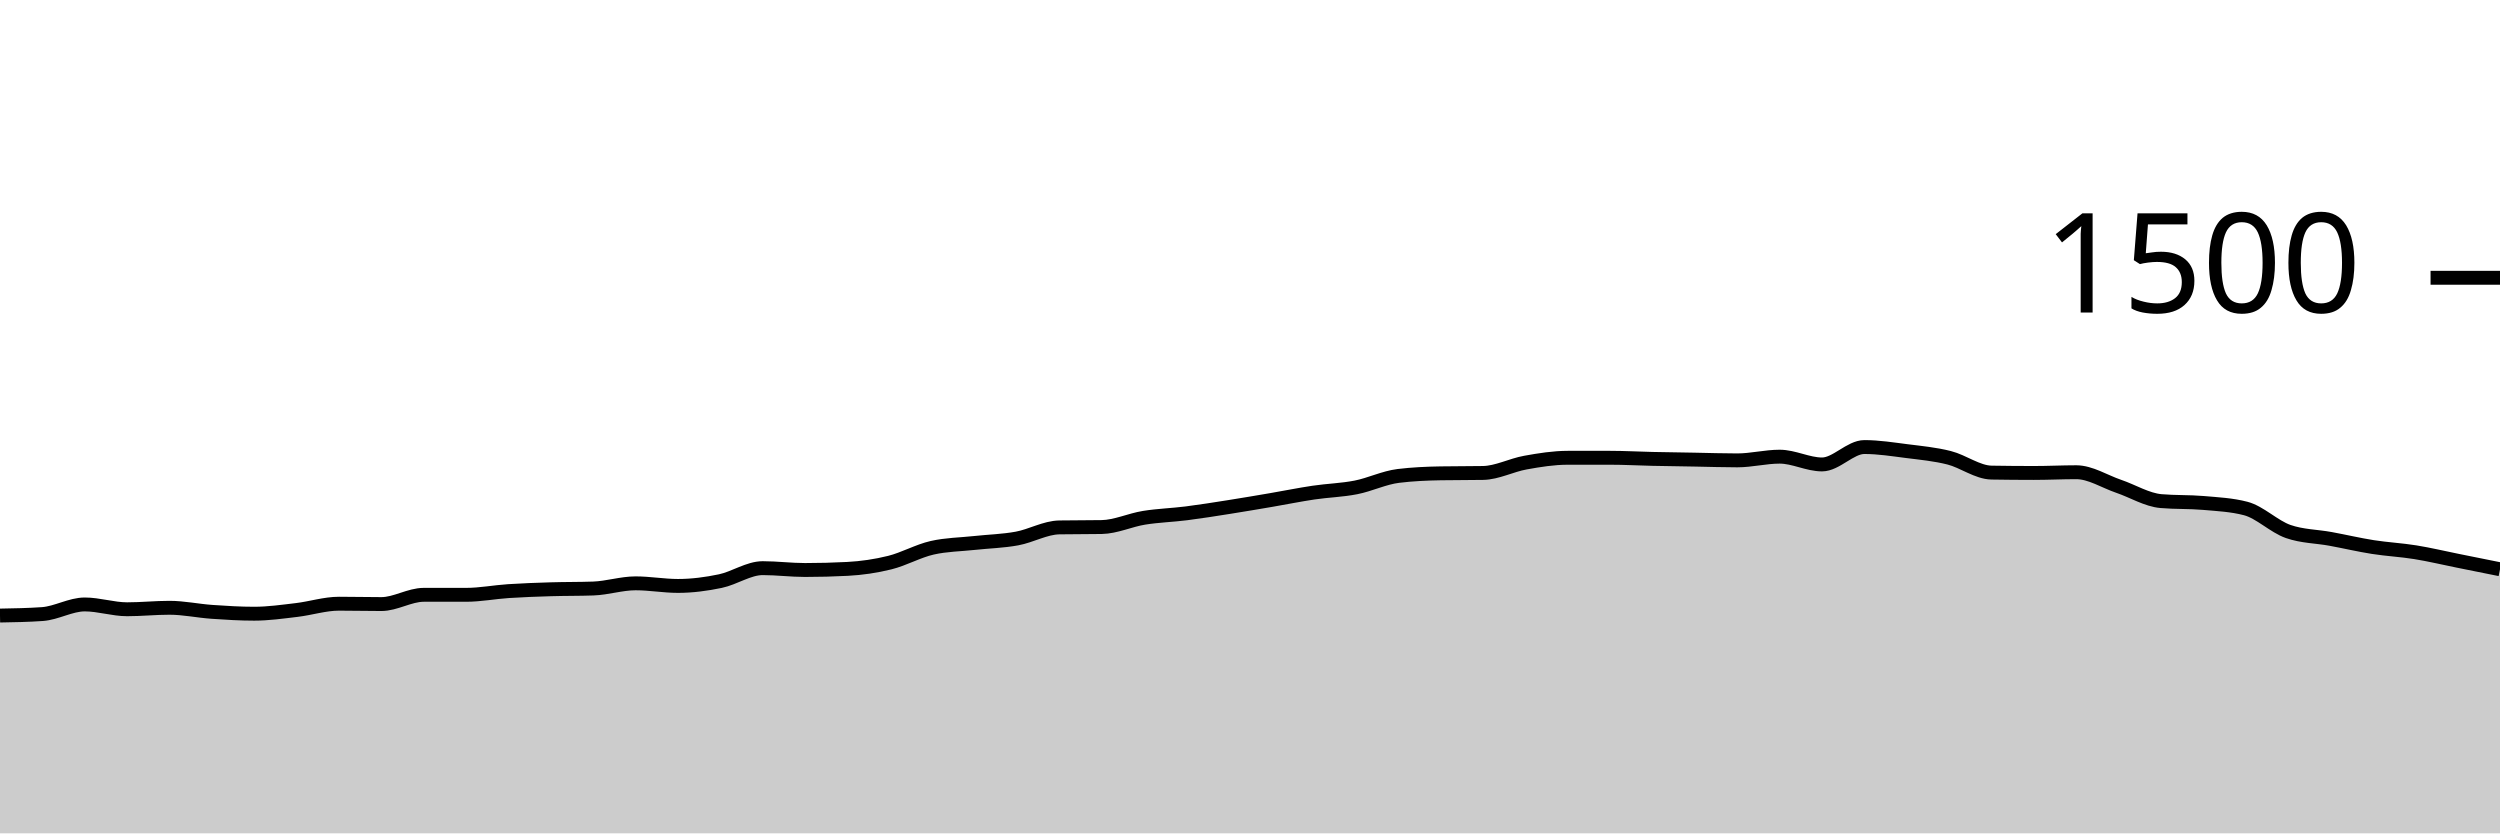
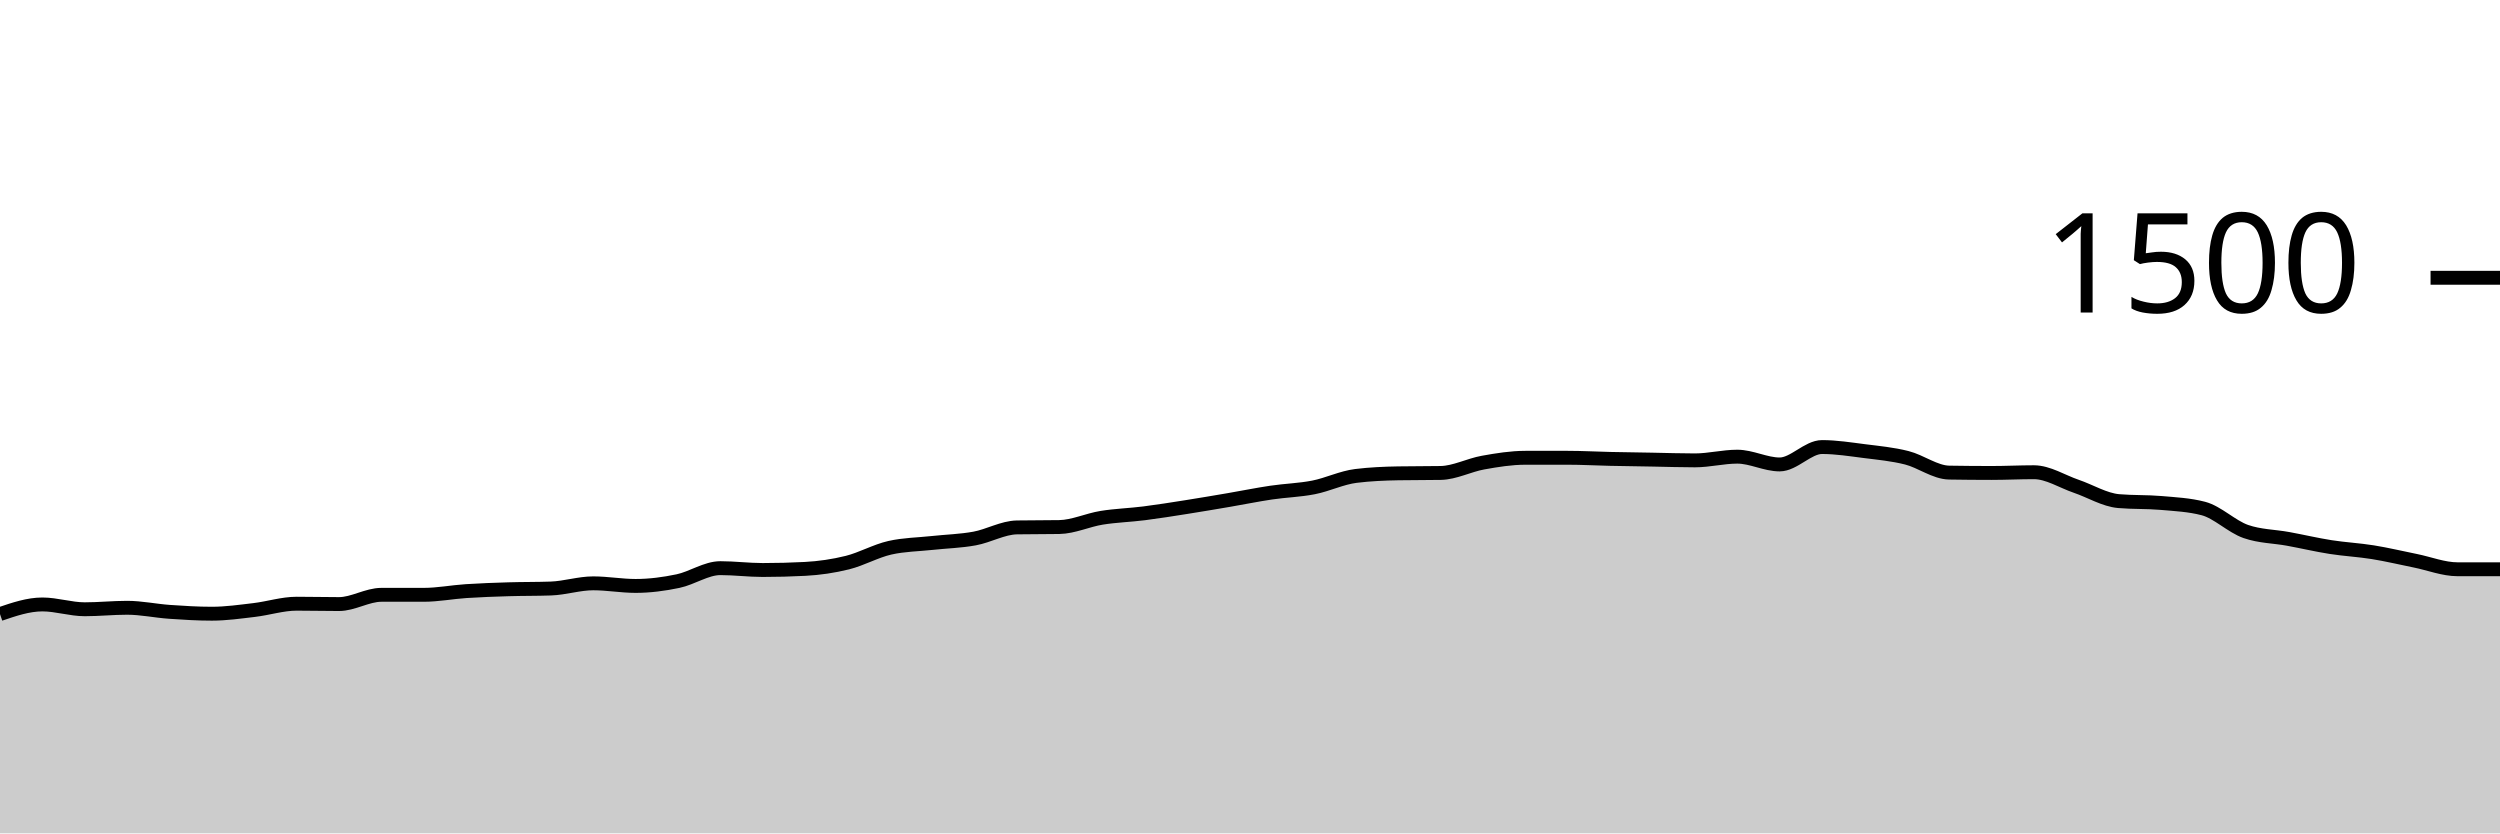
<svg xmlns="http://www.w3.org/2000/svg" viewBox="0 0 180 60">
  <g transform="translate(0,20)">
-     <path class="area" fill="rgba(0, 0, 0, 0.2)" d="M0,24.32C1.017,24.302,2.034,24.284,3.051,24.213C4.068,24.142,5.085,23.52,6.102,23.52C7.119,23.52,8.136,23.867,9.153,23.867C10.169,23.867,11.186,23.76,12.203,23.76C13.22,23.76,14.237,23.982,15.254,24.053C16.271,24.124,17.288,24.187,18.305,24.187C19.322,24.187,20.339,24.04,21.356,23.92C22.373,23.8,23.39,23.467,24.407,23.467C25.424,23.467,26.441,23.493,27.458,23.493C28.475,23.493,29.492,22.827,30.508,22.827C31.525,22.827,32.542,22.827,33.559,22.827C34.576,22.827,35.593,22.627,36.61,22.56C37.627,22.493,38.644,22.458,39.661,22.427C40.678,22.396,41.695,22.409,42.712,22.373C43.729,22.338,44.746,22,45.763,22C46.78,22,47.797,22.187,48.814,22.187C49.831,22.187,50.847,22.053,51.864,21.84C52.881,21.627,53.898,20.907,54.915,20.907C55.932,20.907,56.949,21.04,57.966,21.04C58.983,21.04,60,21.013,61.017,20.96C62.034,20.907,63.051,20.76,64.068,20.507C65.085,20.253,66.102,19.671,67.119,19.44C68.136,19.209,69.153,19.204,70.169,19.093C71.186,18.982,72.203,18.96,73.22,18.773C74.237,18.587,75.254,17.991,76.271,17.973C77.288,17.956,78.305,17.964,79.322,17.947C80.339,17.929,81.356,17.444,82.373,17.28C83.39,17.116,84.407,17.089,85.424,16.96C86.441,16.831,87.458,16.667,88.475,16.507C89.492,16.347,90.508,16.173,91.525,16C92.542,15.827,93.559,15.618,94.576,15.467C95.593,15.316,96.61,15.293,97.627,15.093C98.644,14.893,99.661,14.391,100.678,14.267C101.695,14.142,102.712,14.098,103.729,14.08C104.746,14.062,105.763,14.071,106.78,14.053C107.797,14.036,108.814,13.489,109.831,13.307C110.847,13.124,111.864,12.96,112.881,12.96C113.898,12.96,114.915,12.96,115.932,12.96C116.949,12.96,117.966,13.018,118.983,13.04C120,13.062,121.017,13.076,122.034,13.093C123.051,13.111,124.068,13.147,125.085,13.147C126.102,13.147,127.119,12.88,128.136,12.88C129.153,12.88,130.169,13.44,131.186,13.44C132.203,13.44,133.22,12.187,134.237,12.187C135.254,12.187,136.271,12.351,137.288,12.48C138.305,12.609,139.322,12.702,140.339,12.96C141.356,13.218,142.373,14.009,143.39,14.027C144.407,14.044,145.424,14.053,146.441,14.053C147.458,14.053,148.475,14,149.492,14C150.508,14,151.525,14.667,152.542,15.013C153.559,15.36,154.576,15.991,155.593,16.08C156.61,16.169,157.627,16.124,158.644,16.213C159.661,16.302,160.678,16.347,161.695,16.613C162.712,16.88,163.729,17.911,164.746,18.267C165.763,18.622,166.78,18.613,167.797,18.8C168.814,18.987,169.831,19.227,170.847,19.387C171.864,19.547,172.881,19.596,173.898,19.76C174.915,19.924,175.932,20.169,176.949,20.373C177.966,20.578,178.983,20.782,180,20.987L180,40C178.983,40,177.966,40,176.949,40C175.932,40,174.915,40,173.898,40C172.881,40,171.864,40,170.847,40C169.831,40,168.814,40,167.797,40C166.78,40,165.763,40,164.746,40C163.729,40,162.712,40,161.695,40C160.678,40,159.661,40,158.644,40C157.627,40,156.61,40,155.593,40C154.576,40,153.559,40,152.542,40C151.525,40,150.508,40,149.492,40C148.475,40,147.458,40,146.441,40C145.424,40,144.407,40,143.39,40C142.373,40,141.356,40,140.339,40C139.322,40,138.305,40,137.288,40C136.271,40,135.254,40,134.237,40C133.22,40,132.203,40,131.186,40C130.169,40,129.153,40,128.136,40C127.119,40,126.102,40,125.085,40C124.068,40,123.051,40,122.034,40C121.017,40,120,40,118.983,40C117.966,40,116.949,40,115.932,40C114.915,40,113.898,40,112.881,40C111.864,40,110.847,40,109.831,40C108.814,40,107.797,40,106.78,40C105.763,40,104.746,40,103.729,40C102.712,40,101.695,40,100.678,40C99.661,40,98.644,40,97.627,40C96.61,40,95.593,40,94.576,40C93.559,40,92.542,40,91.525,40C90.508,40,89.492,40,88.475,40C87.458,40,86.441,40,85.424,40C84.407,40,83.39,40,82.373,40C81.356,40,80.339,40,79.322,40C78.305,40,77.288,40,76.271,40C75.254,40,74.237,40,73.22,40C72.203,40,71.186,40,70.169,40C69.153,40,68.136,40,67.119,40C66.102,40,65.085,40,64.068,40C63.051,40,62.034,40,61.017,40C60,40,58.983,40,57.966,40C56.949,40,55.932,40,54.915,40C53.898,40,52.881,40,51.864,40C50.847,40,49.831,40,48.814,40C47.797,40,46.78,40,45.763,40C44.746,40,43.729,40,42.712,40C41.695,40,40.678,40,39.661,40C38.644,40,37.627,40,36.61,40C35.593,40,34.576,40,33.559,40C32.542,40,31.525,40,30.508,40C29.492,40,28.475,40,27.458,40C26.441,40,25.424,40,24.407,40C23.39,40,22.373,40,21.356,40C20.339,40,19.322,40,18.305,40C17.288,40,16.271,40,15.254,40C14.237,40,13.22,40,12.203,40C11.186,40,10.169,40,9.153,40C8.136,40,7.119,40,6.102,40C5.085,40,4.068,40,3.051,40C2.034,40,1.017,40,0,40Z" />
-     <path class="line" stroke="black" fill="none" d="M0,24.32C1.017,24.302,2.034,24.284,3.051,24.213C4.068,24.142,5.085,23.52,6.102,23.52C7.119,23.52,8.136,23.867,9.153,23.867C10.169,23.867,11.186,23.76,12.203,23.76C13.22,23.76,14.237,23.982,15.254,24.053C16.271,24.124,17.288,24.187,18.305,24.187C19.322,24.187,20.339,24.04,21.356,23.92C22.373,23.8,23.39,23.467,24.407,23.467C25.424,23.467,26.441,23.493,27.458,23.493C28.475,23.493,29.492,22.827,30.508,22.827C31.525,22.827,32.542,22.827,33.559,22.827C34.576,22.827,35.593,22.627,36.61,22.56C37.627,22.493,38.644,22.458,39.661,22.427C40.678,22.396,41.695,22.409,42.712,22.373C43.729,22.338,44.746,22,45.763,22C46.78,22,47.797,22.187,48.814,22.187C49.831,22.187,50.847,22.053,51.864,21.84C52.881,21.627,53.898,20.907,54.915,20.907C55.932,20.907,56.949,21.04,57.966,21.04C58.983,21.04,60,21.013,61.017,20.96C62.034,20.907,63.051,20.76,64.068,20.507C65.085,20.253,66.102,19.671,67.119,19.44C68.136,19.209,69.153,19.204,70.169,19.093C71.186,18.982,72.203,18.96,73.22,18.773C74.237,18.587,75.254,17.991,76.271,17.973C77.288,17.956,78.305,17.964,79.322,17.947C80.339,17.929,81.356,17.444,82.373,17.28C83.39,17.116,84.407,17.089,85.424,16.96C86.441,16.831,87.458,16.667,88.475,16.507C89.492,16.347,90.508,16.173,91.525,16C92.542,15.827,93.559,15.618,94.576,15.467C95.593,15.316,96.61,15.293,97.627,15.093C98.644,14.893,99.661,14.391,100.678,14.267C101.695,14.142,102.712,14.098,103.729,14.08C104.746,14.062,105.763,14.071,106.78,14.053C107.797,14.036,108.814,13.489,109.831,13.307C110.847,13.124,111.864,12.96,112.881,12.96C113.898,12.96,114.915,12.96,115.932,12.96C116.949,12.96,117.966,13.018,118.983,13.04C120,13.062,121.017,13.076,122.034,13.093C123.051,13.111,124.068,13.147,125.085,13.147C126.102,13.147,127.119,12.88,128.136,12.88C129.153,12.88,130.169,13.44,131.186,13.44C132.203,13.44,133.22,12.187,134.237,12.187C135.254,12.187,136.271,12.351,137.288,12.48C138.305,12.609,139.322,12.702,140.339,12.96C141.356,13.218,142.373,14.009,143.39,14.027C144.407,14.044,145.424,14.053,146.441,14.053C147.458,14.053,148.475,14,149.492,14C150.508,14,151.525,14.667,152.542,15.013C153.559,15.36,154.576,15.991,155.593,16.08C156.61,16.169,157.627,16.124,158.644,16.213C159.661,16.302,160.678,16.347,161.695,16.613C162.712,16.88,163.729,17.911,164.746,18.267C165.763,18.622,166.78,18.613,167.797,18.8C168.814,18.987,169.831,19.227,170.847,19.387C171.864,19.547,172.881,19.596,173.898,19.76C174.915,19.924,175.932,20.169,176.949,20.373C177.966,20.578,178.983,20.782,180,20.987" />
+     <path class="area" fill="rgba(0, 0, 0, 0.2)" d="M0,24.213C1.017,23.867,2.034,23.52,3.051,23.52C4.068,23.52,5.085,23.867,6.102,23.867C7.119,23.867,8.136,23.76,9.153,23.76C10.169,23.76,11.186,23.982,12.203,24.053C13.22,24.124,14.237,24.187,15.254,24.187C16.271,24.187,17.288,24.04,18.305,23.92C19.322,23.8,20.339,23.467,21.356,23.467C22.373,23.467,23.39,23.493,24.407,23.493C25.424,23.493,26.441,22.827,27.458,22.827C28.475,22.827,29.492,22.827,30.508,22.827C31.525,22.827,32.542,22.627,33.559,22.56C34.576,22.493,35.593,22.458,36.61,22.427C37.627,22.396,38.644,22.409,39.661,22.373C40.678,22.338,41.695,22,42.712,22C43.729,22,44.746,22.187,45.763,22.187C46.78,22.187,47.797,22.053,48.814,21.84C49.831,21.627,50.847,20.907,51.864,20.907C52.881,20.907,53.898,21.04,54.915,21.04C55.932,21.04,56.949,21.013,57.966,20.96C58.983,20.907,60,20.76,61.017,20.507C62.034,20.253,63.051,19.671,64.068,19.44C65.085,19.209,66.102,19.204,67.119,19.093C68.136,18.982,69.153,18.96,70.169,18.773C71.186,18.587,72.203,17.991,73.22,17.973C74.237,17.956,75.254,17.964,76.271,17.947C77.288,17.929,78.305,17.444,79.322,17.28C80.339,17.116,81.356,17.089,82.373,16.96C83.39,16.831,84.407,16.667,85.424,16.507C86.441,16.347,87.458,16.173,88.475,16C89.492,15.827,90.508,15.618,91.525,15.467C92.542,15.316,93.559,15.293,94.576,15.093C95.593,14.893,96.61,14.391,97.627,14.267C98.644,14.142,99.661,14.098,100.678,14.08C101.695,14.062,102.712,14.071,103.729,14.053C104.746,14.036,105.763,13.489,106.78,13.307C107.797,13.124,108.814,12.96,109.831,12.96C110.847,12.96,111.864,12.96,112.881,12.96C113.898,12.96,114.915,13.018,115.932,13.04C116.949,13.062,117.966,13.076,118.983,13.093C120,13.111,121.017,13.147,122.034,13.147C123.051,13.147,124.068,12.88,125.085,12.88C126.102,12.88,127.119,13.44,128.136,13.44C129.153,13.44,130.169,12.187,131.186,12.187C132.203,12.187,133.22,12.351,134.237,12.48C135.254,12.609,136.271,12.702,137.288,12.96C138.305,13.218,139.322,14.009,140.339,14.027C141.356,14.044,142.373,14.053,143.39,14.053C144.407,14.053,145.424,14,146.441,14C147.458,14,148.475,14.667,149.492,15.013C150.508,15.36,151.525,15.991,152.542,16.08C153.559,16.169,154.576,16.124,155.593,16.213C156.61,16.302,157.627,16.347,158.644,16.613C159.661,16.88,160.678,17.911,161.695,18.267C162.712,18.622,163.729,18.613,164.746,18.8C165.763,18.987,166.78,19.227,167.797,19.387C168.814,19.547,169.831,19.596,170.847,19.76C171.864,19.924,172.881,20.169,173.898,20.373C174.915,20.578,175.932,20.987,176.949,20.987C177.966,20.987,178.983,20.987,180,20.987L180,40C178.983,40,177.966,40,176.949,40C175.932,40,174.915,40,173.898,40C172.881,40,171.864,40,170.847,40C169.831,40,168.814,40,167.797,40C166.78,40,165.763,40,164.746,40C163.729,40,162.712,40,161.695,40C160.678,40,159.661,40,158.644,40C157.627,40,156.61,40,155.593,40C154.576,40,153.559,40,152.542,40C151.525,40,150.508,40,149.492,40C148.475,40,147.458,40,146.441,40C145.424,40,144.407,40,143.39,40C142.373,40,141.356,40,140.339,40C139.322,40,138.305,40,137.288,40C136.271,40,135.254,40,134.237,40C133.22,40,132.203,40,131.186,40C130.169,40,129.153,40,128.136,40C127.119,40,126.102,40,125.085,40C124.068,40,123.051,40,122.034,40C121.017,40,120,40,118.983,40C117.966,40,116.949,40,115.932,40C114.915,40,113.898,40,112.881,40C111.864,40,110.847,40,109.831,40C108.814,40,107.797,40,106.78,40C105.763,40,104.746,40,103.729,40C102.712,40,101.695,40,100.678,40C99.661,40,98.644,40,97.627,40C96.61,40,95.593,40,94.576,40C93.559,40,92.542,40,91.525,40C90.508,40,89.492,40,88.475,40C87.458,40,86.441,40,85.424,40C84.407,40,83.39,40,82.373,40C81.356,40,80.339,40,79.322,40C78.305,40,77.288,40,76.271,40C75.254,40,74.237,40,73.22,40C72.203,40,71.186,40,70.169,40C69.153,40,68.136,40,67.119,40C66.102,40,65.085,40,64.068,40C63.051,40,62.034,40,61.017,40C60,40,58.983,40,57.966,40C56.949,40,55.932,40,54.915,40C53.898,40,52.881,40,51.864,40C50.847,40,49.831,40,48.814,40C47.797,40,46.78,40,45.763,40C44.746,40,43.729,40,42.712,40C41.695,40,40.678,40,39.661,40C38.644,40,37.627,40,36.61,40C35.593,40,34.576,40,33.559,40C32.542,40,31.525,40,30.508,40C29.492,40,28.475,40,27.458,40C26.441,40,25.424,40,24.407,40C23.39,40,22.373,40,21.356,40C20.339,40,19.322,40,18.305,40C17.288,40,16.271,40,15.254,40C14.237,40,13.22,40,12.203,40C11.186,40,10.169,40,9.153,40C8.136,40,7.119,40,6.102,40C5.085,40,4.068,40,3.051,40C2.034,40,1.017,40,0,40Z" />
+     <path class="line" stroke="black" fill="none" d="M0,24.213C1.017,23.867,2.034,23.52,3.051,23.52C4.068,23.52,5.085,23.867,6.102,23.867C7.119,23.867,8.136,23.76,9.153,23.76C10.169,23.76,11.186,23.982,12.203,24.053C13.22,24.124,14.237,24.187,15.254,24.187C16.271,24.187,17.288,24.04,18.305,23.92C19.322,23.8,20.339,23.467,21.356,23.467C22.373,23.467,23.39,23.493,24.407,23.493C25.424,23.493,26.441,22.827,27.458,22.827C28.475,22.827,29.492,22.827,30.508,22.827C31.525,22.827,32.542,22.627,33.559,22.56C34.576,22.493,35.593,22.458,36.61,22.427C37.627,22.396,38.644,22.409,39.661,22.373C40.678,22.338,41.695,22,42.712,22C43.729,22,44.746,22.187,45.763,22.187C46.78,22.187,47.797,22.053,48.814,21.84C49.831,21.627,50.847,20.907,51.864,20.907C52.881,20.907,53.898,21.04,54.915,21.04C55.932,21.04,56.949,21.013,57.966,20.96C58.983,20.907,60,20.76,61.017,20.507C62.034,20.253,63.051,19.671,64.068,19.44C65.085,19.209,66.102,19.204,67.119,19.093C68.136,18.982,69.153,18.96,70.169,18.773C71.186,18.587,72.203,17.991,73.22,17.973C74.237,17.956,75.254,17.964,76.271,17.947C77.288,17.929,78.305,17.444,79.322,17.28C80.339,17.116,81.356,17.089,82.373,16.96C83.39,16.831,84.407,16.667,85.424,16.507C86.441,16.347,87.458,16.173,88.475,16C89.492,15.827,90.508,15.618,91.525,15.467C92.542,15.316,93.559,15.293,94.576,15.093C95.593,14.893,96.61,14.391,97.627,14.267C98.644,14.142,99.661,14.098,100.678,14.08C101.695,14.062,102.712,14.071,103.729,14.053C104.746,14.036,105.763,13.489,106.78,13.307C107.797,13.124,108.814,12.96,109.831,12.96C110.847,12.96,111.864,12.96,112.881,12.96C113.898,12.96,114.915,13.018,115.932,13.04C116.949,13.062,117.966,13.076,118.983,13.093C120,13.111,121.017,13.147,122.034,13.147C123.051,13.147,124.068,12.88,125.085,12.88C126.102,12.88,127.119,13.44,128.136,13.44C129.153,13.44,130.169,12.187,131.186,12.187C132.203,12.187,133.22,12.351,134.237,12.48C135.254,12.609,136.271,12.702,137.288,12.96C138.305,13.218,139.322,14.009,140.339,14.027C141.356,14.044,142.373,14.053,143.39,14.053C144.407,14.053,145.424,14,146.441,14C147.458,14,148.475,14.667,149.492,15.013C150.508,15.36,151.525,15.991,152.542,16.08C153.559,16.169,154.576,16.124,155.593,16.213C156.61,16.302,157.627,16.347,158.644,16.613C159.661,16.88,160.678,17.911,161.695,18.267C162.712,18.622,163.729,18.613,164.746,18.8C165.763,18.987,166.78,19.227,167.797,19.387C168.814,19.547,169.831,19.596,170.847,19.76C171.864,19.924,172.881,20.169,173.898,20.373C174.915,20.578,175.932,20.987,176.949,20.987C177.966,20.987,178.983,20.987,180,20.987" />
    <path class="axis-ceiling" stroke-width="1" stroke="black" fill="none" d="M175,0L180,0" />
    <text class="axis-ceiling-label" font-family="sans-serif" text-anchor="end" font-size="10px" x="170" y="2.5">1500</text>
  </g>
</svg>
